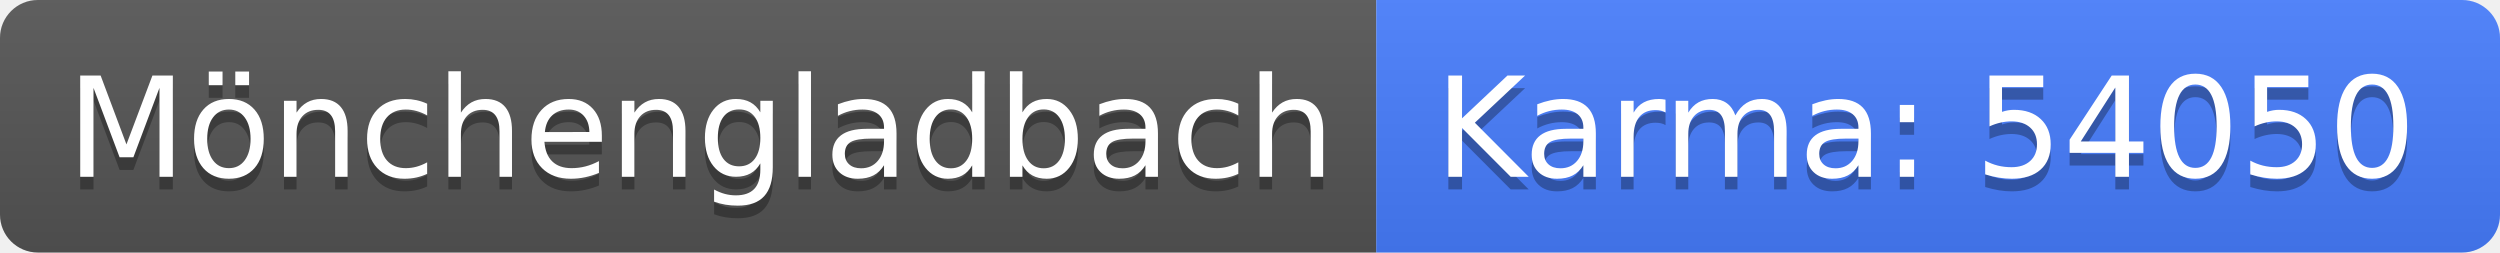
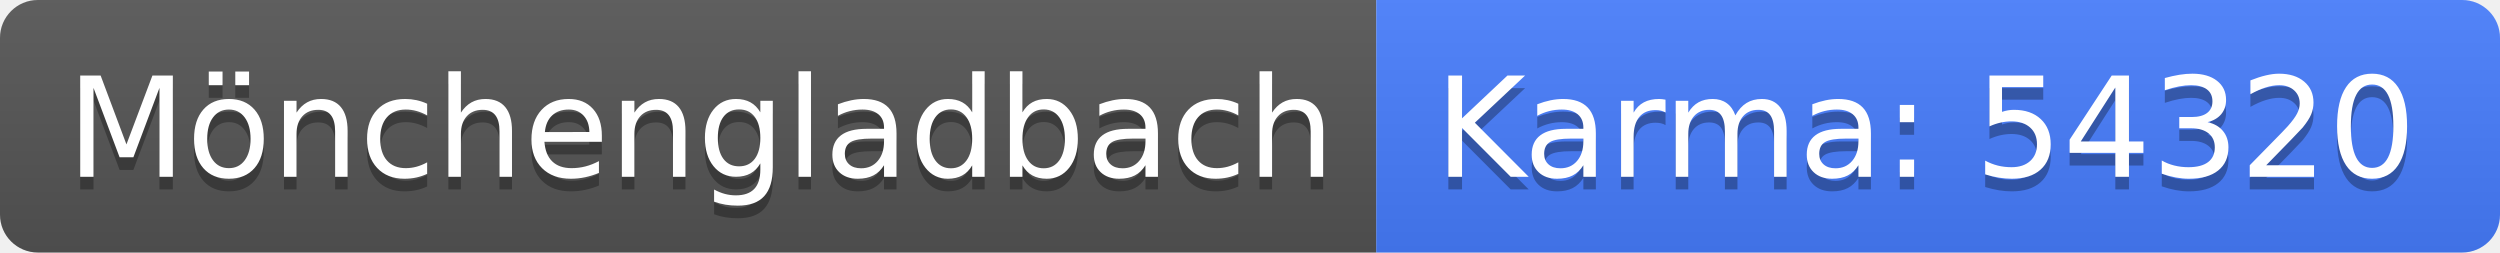
<svg xmlns="http://www.w3.org/2000/svg" width="198" height="20">
  <linearGradient id="b" x2="0" y2="100%">
    <stop offset="0" stop-color="#bbb" stop-opacity=".1" />
    <stop offset="1" stop-opacity=".1" />
  </linearGradient>
  <clipPath id="a">
    <rect width="198" height="20" rx="3" fill="#fff" />
  </clipPath>
  <g clip-path="url(#a)">
    <path fill="#555" d="M0 0h109v20H0z" />
    <path fill="#477eff" d="M109 0h89v20H109z" />
    <path fill="url(#b)" d="M0 0h198v20H0z" />
  </g>
  <g fill="#fff" text-anchor="middle" font-family="DejaVu Sans,Verdana,Geneva,sans-serif" font-size="110">
    <text x="555" y="150" fill="#010101" fill-opacity=".3" transform="scale(.1)" textLength="990">Mönchengladbach</text>
    <text x="555" y="140" transform="scale(.1)" textLength="990">Mönchengladbach</text>
-     <text x="1525" y="150" fill="#010101" fill-opacity=".3" transform="scale(.1)" textLength="790">Karma: 54050</text>
-     <text x="1525" y="140" transform="scale(.1)" textLength="790">Karma: 54050</text>
+     <text x="1525" y="150" fill="#010101" fill-opacity=".3" transform="scale(.1)" textLength="790">Karma: 54320</text>
+     <text x="1525" y="140" transform="scale(.1)" textLength="790">Karma: 54320</text>
  </g>
</svg>
